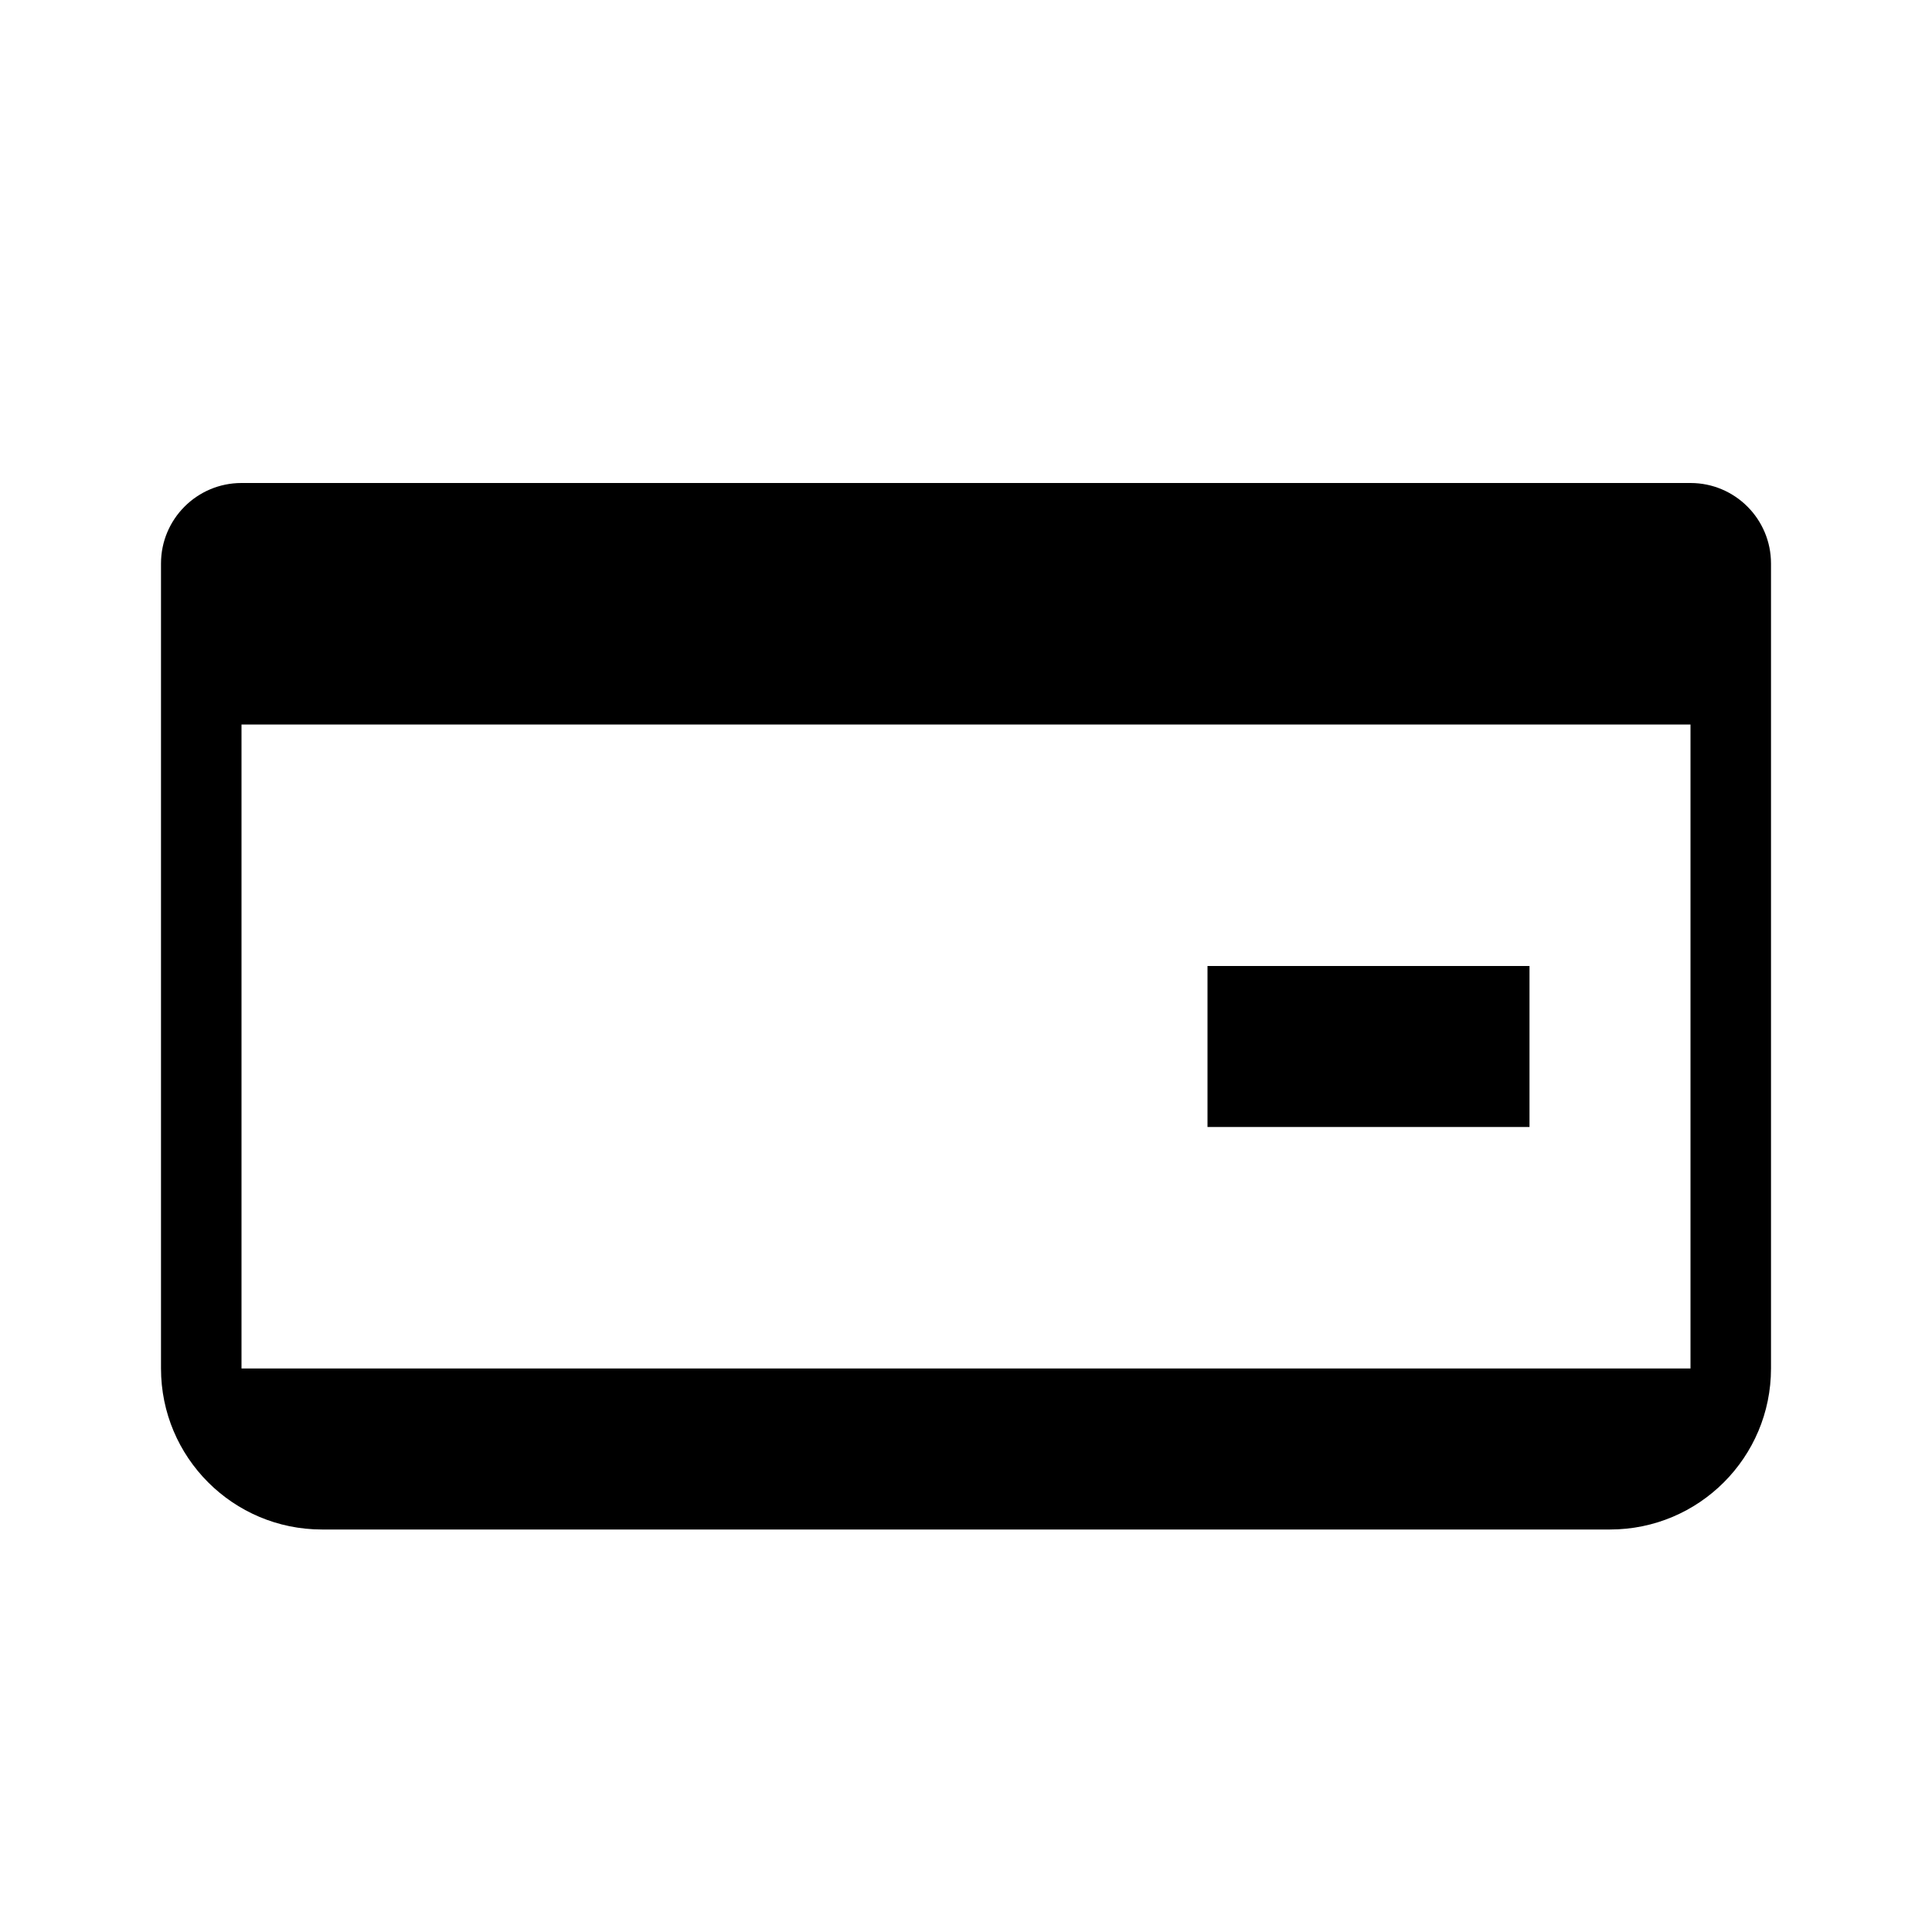
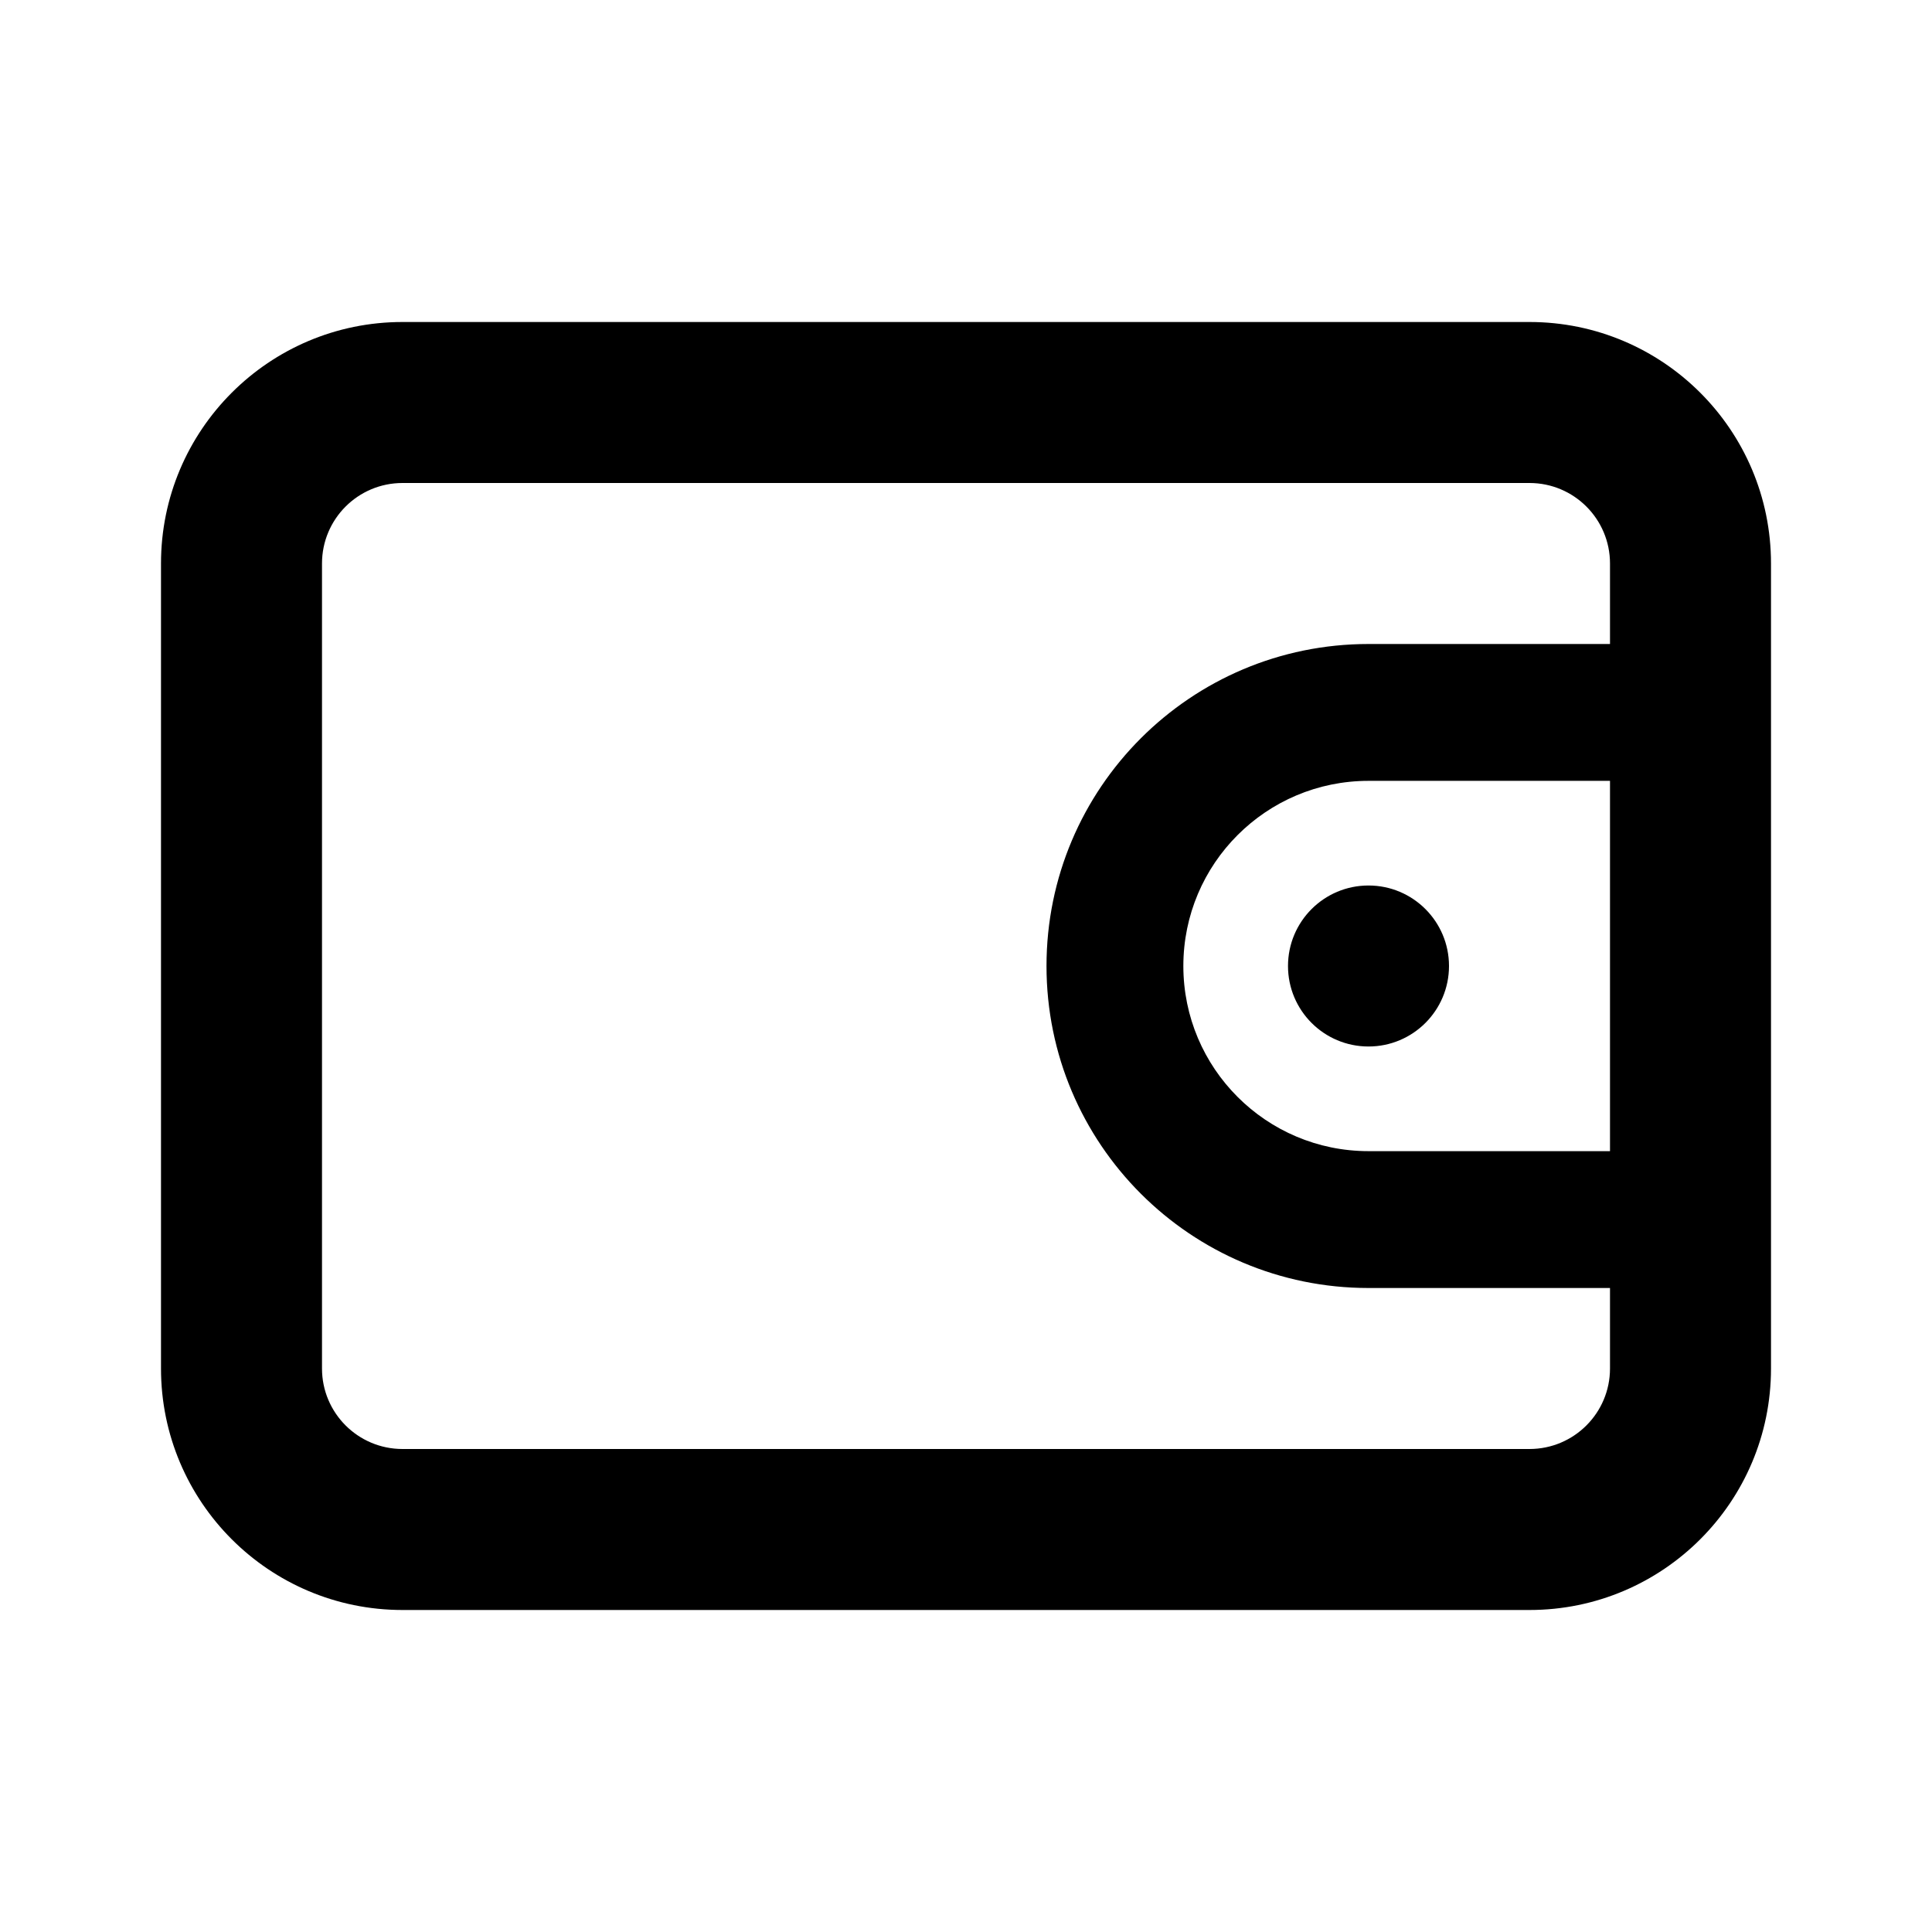
- <svg xmlns="http://www.w3.org/2000/svg" viewBox="0 0 24 24">
-   <path d="M3 6h18a1 1 0 0 1 1 1v10a2 2 0 0 1-2 2H4a2 2 0 0 1-2-2V7a1 1 0 0 1 1-1zm0 3v8h18V9zm12 3h4v2h-4z" />
+ <svg xmlns="http://www.w3.org/2000/svg" fill="#000000" width="800px" height="800px" viewBox="0 0 24 24" data-name="Layer 1" id="Layer_1">
+   <path d="M19,4H5A3,3,0,0,0,2,7V17a3,3,0,0,0,3,3H19a3,3,0,0,0,3-3V7A3,3,0,0,0,19,4Zm1,10.3H17a2.3,2.3,0,0,1,0-4.6h3ZM20,8H17a4,4,0,0,0,0,8h3v1a1,1,0,0,1-1,1H5a1,1,0,0,1-1-1V7A1,1,0,0,1,5,6H19a1,1,0,0,1,1,1Zm-4,4a1,1,0,1,0,1-1A1,1,0,0,0,16,12Z" />
</svg>
